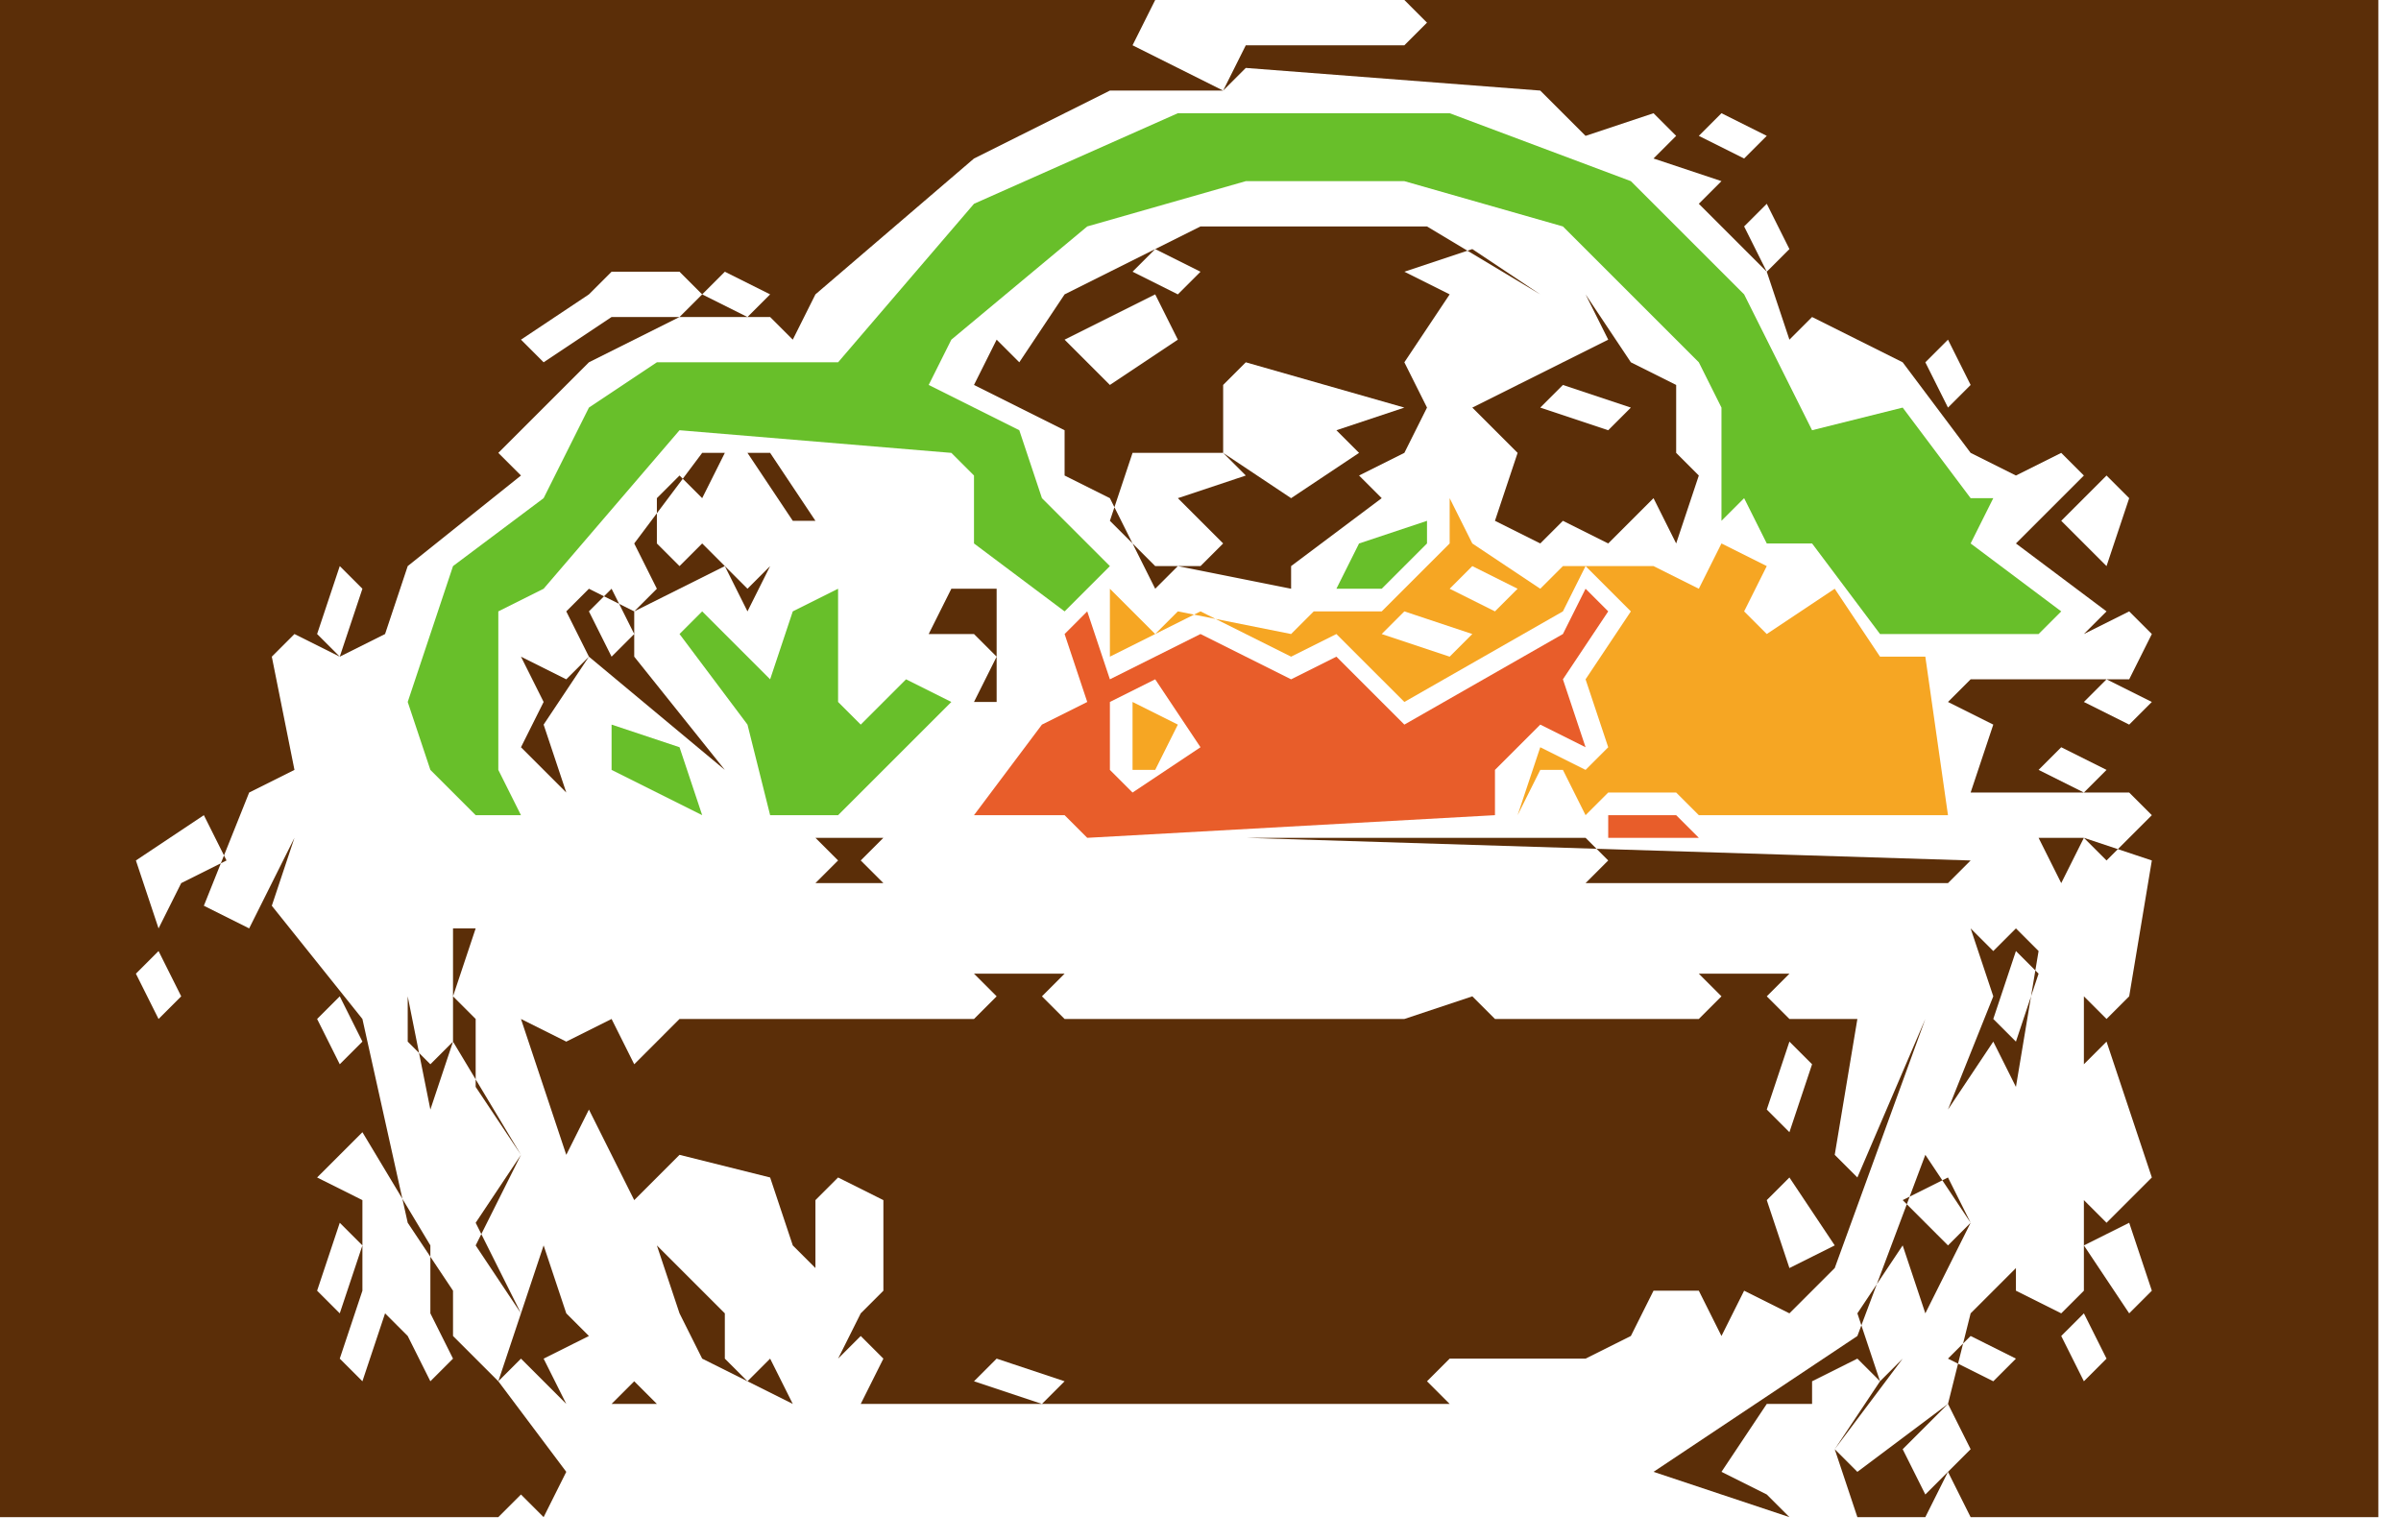
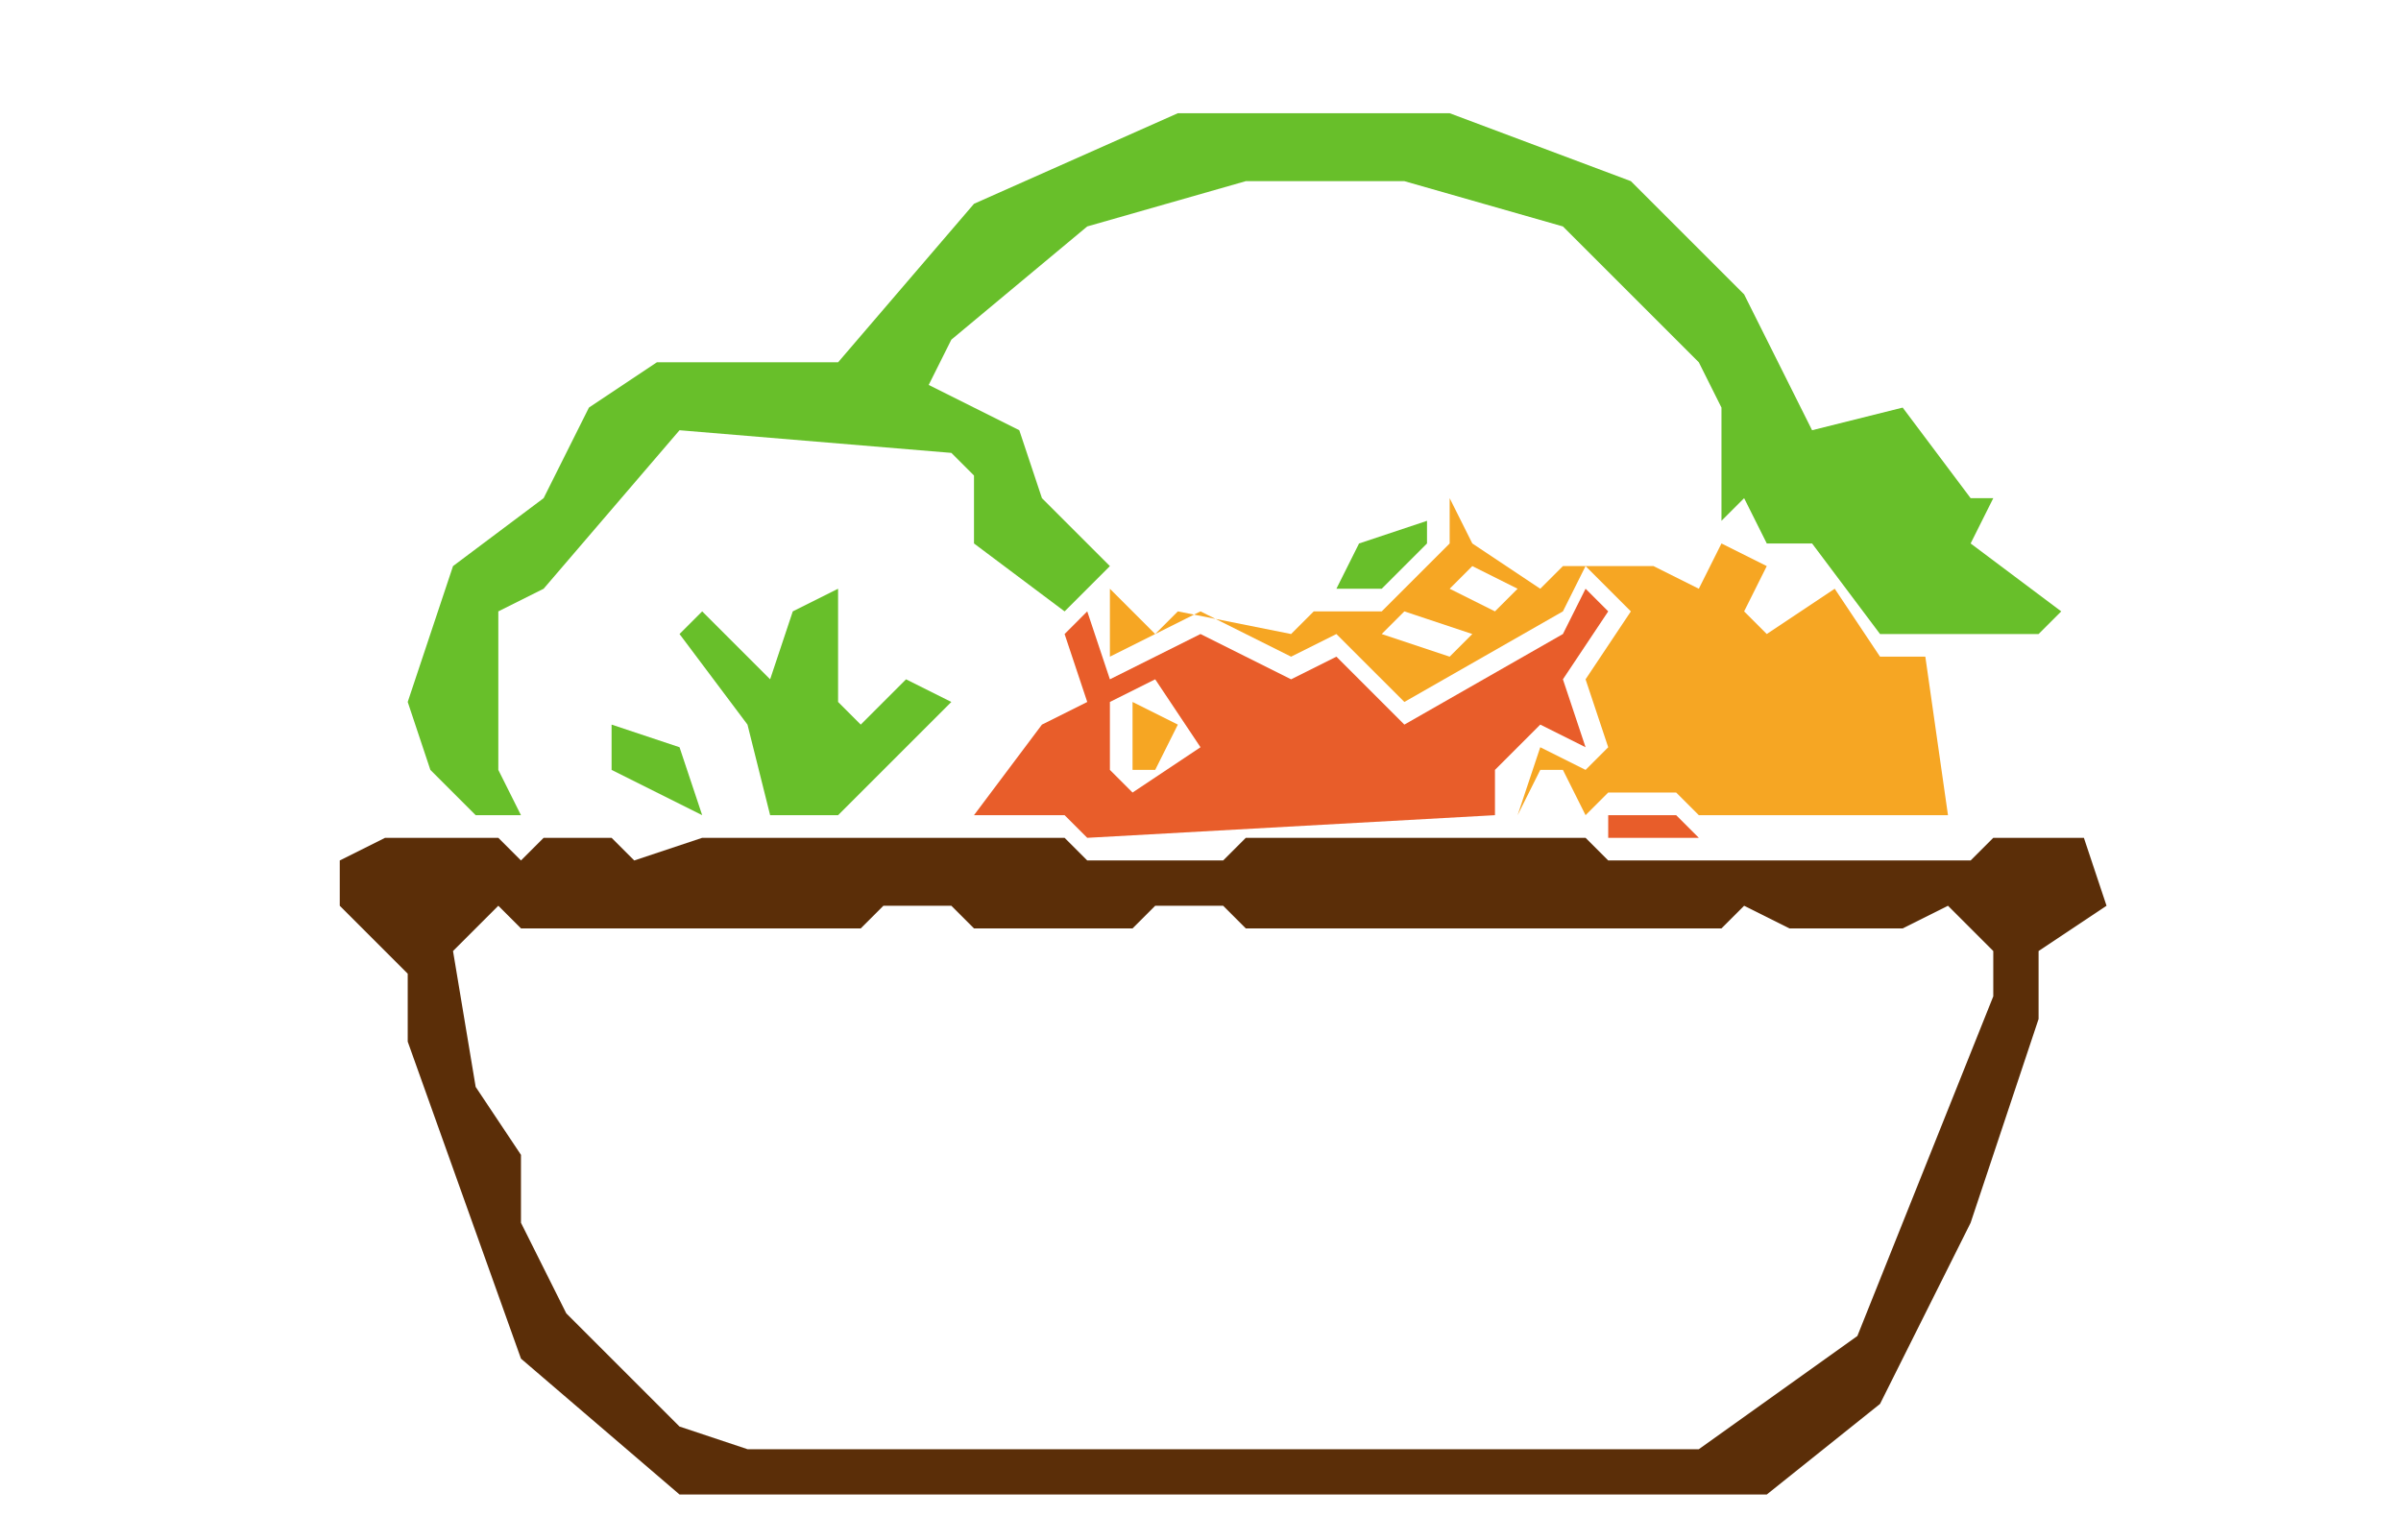
<svg xmlns="http://www.w3.org/2000/svg" viewBox="0 0 106 68" role="img" aria-label="Rascunho vetorial: icones-oficiais · produtos">
-   <path fill="#5B2E08" fill-rule="evenodd" d="M86,62 87,64 85,66 84,64Z M63,61 64,60 70,60 71,61 70,62 64,62Z M43,61 44,60 47,61 46,62Z M86,60 87,59 89,60 88,61Z M91,59 92,58 93,60 92,61Z M18,59 19,58 20,60 19,61Z M16,57 17,58 16,61 15,60Z M92,55 94,54 95,57 94,58Z M15,54 16,55 15,58 14,57Z M84,53 86,52 87,54 86,55Z M78,53 79,52 81,55 79,56Z M37,52 39,53 39,57 38,58 36,56 36,53Z M16,50 19,55 19,58 18,59 16,57 16,53 14,52Z M79,46 80,47 79,50 78,49Z M14,45 15,44 16,46 15,47Z M89,42 90,43 89,46 88,45Z M6,43 7,42 8,44 7,45Z M89,41 88,42 87,41 88,44 86,49 88,46 89,48 90,42Z M23,39 58,39 39,39 38,38 39,37 47,37 31,37 36,37 37,38 36,39Z M9,36 10,38 8,39 7,41 6,38Z M90,34 91,33 93,34 92,35Z M92,31 93,30 95,31 94,32Z M26,27 27,26 28,28 27,29Z M42,26 41,28 43,28 44,29 43,31 44,31 44,26Z M15,25 16,26 15,29 14,28Z M93,21 94,22 93,25 91,23Z M49,23 50,20 54,20 55,21 52,22 54,24 53,25 51,25Z M34,20 31,20 28,24 29,26 28,27 26,26 25,27 26,29 25,30 23,29 24,31 23,33 25,35 24,32 26,29 32,34 28,29 28,27 32,25 33,27 34,25 33,26 31,24 30,25 29,24 29,22 30,21 31,22 32,20 33,20 35,23 37,23 36,23Z M68,18 69,17 72,18 71,19Z M54,20 54,17 55,16 62,18 59,19 60,20 57,22Z M85,16 86,15 87,17 86,18Z M51,13 52,15 49,17 47,15Z M26,13 27,14 24,16 23,15Z M31,13 32,12 34,13 33,14Z M26,13 27,12 30,12 31,13 30,14 27,14Z M62,12 65,11 68,13 70,13 71,15 65,18 63,18 62,16 64,13Z M50,12 51,11 53,12 52,13Z M77,10 78,9 79,11 78,12Z M43,17 47,19 47,21 49,22 51,26 52,25 57,26 57,25 61,22 60,21 62,20 63,18 65,18 67,20 66,23 68,24 69,23 71,24 73,22 74,24 75,21 74,20 74,17 72,16 70,13 68,13 63,10 53,10 47,13 45,16 44,15Z M75,6 76,5 78,6 77,7Z M0,0 0,67 22,67 23,66 24,67 25,65 22,61 23,60 25,62 24,60 26,59 28,61 27,62 29,62 28,61 30,58 31,60 35,62 70,62 71,61 70,60 72,59 73,57 75,57 76,59 77,57 79,58 81,56 85,45 82,52 81,51 82,45 79,45 78,44 79,43 86,43 71,43 75,43 76,44 75,45 66,45 65,44 62,45 47,45 46,44 47,43 58,43 31,43 43,43 44,44 43,45 30,45 28,47 27,45 25,46 23,45 25,51 26,49 28,53 30,51 34,52 35,55 38,58 37,60 38,59 39,60 38,62 35,62 34,60 33,61 32,60 32,58 29,55 30,58 28,61 25,58 24,55 23,58 21,55 23,51 21,48 21,45 20,44 21,41 20,41 20,46 19,47 18,46 18,44 19,49 20,46 23,51 21,54 23,58 22,61 20,59 20,57 18,54 16,45 12,40 13,37 11,41 9,40 11,35 13,34 12,29 13,28 15,29 17,28 18,25 23,21 22,20 26,16 30,14 34,14 35,15 36,13 43,7 49,4 54,4 55,3 68,4 70,6 73,5 74,6 73,7 76,8 75,9 78,12 79,15 80,14 82,15 81,18 82,15 84,16 87,20 89,21 91,20 92,21 89,24 93,27 92,28 94,27 95,28 94,30 87,30 86,31 88,32 87,35 94,35 95,36 93,38 92,37 88,37 87,38 55,37 70,37 71,38 70,39 63,39 86,39 88,37 90,37 91,39 92,37 95,38 94,44 93,45 92,44 92,47 91,48 91,50 91,48 93,46 95,52 93,54 92,53 92,57 91,58 89,57 89,53 89,56 87,58 86,62 82,65 81,64 84,60 83,61 82,58 84,55 85,58 87,54 85,51 82,59 73,65 79,67 78,66 79,65 78,66 76,65 78,62 80,62 80,61 82,60 83,61 81,64 82,67 85,67 86,65 87,67 105,67 105,0 55,0 62,0 63,1 62,2 55,2 54,4 50,2 51,0Z" />
+   <path fill="#5B2E08" fill-rule="evenodd" d="M20,42 22,40 23,41 38,41 39,40 42,40 43,41 50,41 51,40 54,40 55,41 76,41 77,40 79,41 84,41 86,40 88,42 88,44 82,59 75,64 33,64 30,63 25,58 23,54 23,51 21,48Z M15,38 15,40 18,43 18,46 23,60 30,66 78,66 83,62 87,54 90,45 90,42 93,40 92,37 88,37 87,38 71,38 70,37 55,37 54,38 48,38 47,37 31,37 28,38 27,37 24,37 23,38 22,37 17,37Z" />
  <path fill="#68BF2A" fill-rule="evenodd" d="M27,32 27,34 31,36 30,33Z M37,26 35,27 34,30 31,27 30,28 33,32 34,36 37,36 42,31 40,30 38,32 37,31Z M63,21 63,23 60,24 59,26 61,26 63,24Z M18,31 19,34 21,36 23,36 22,34 22,27 24,26 30,19 42,20 43,21 43,24 47,27 49,25 46,22 45,19 41,17 42,15 48,10 55,8 62,8 69,10 75,16 76,18 76,23 77,22 78,24 80,24 83,28 90,28 91,27 87,24 88,22 87,22 84,18 80,19 77,13 72,8 64,5 52,5 43,9 37,16 29,16 26,18 24,22 20,25Z" />
  <path fill="#F6A623" fill-rule="evenodd" d="M50,31 50,34 51,34 52,32Z M61,28 62,27 65,28 64,29Z M64,26 65,25 67,26 66,27Z M49,26 49,29 53,27 57,29 59,28 62,31 69,27 70,25 72,27 70,30 71,33 70,34 68,33 67,36 68,34 69,34 70,36 71,35 74,35 75,36 86,36 85,29 83,29 81,26 78,28 77,27 78,25 76,24 75,26 73,25 69,25 68,26 65,24 64,22 64,24 61,27 58,27 57,28 52,27 51,28Z" />
  <path fill="#E85D2A" fill-rule="evenodd" d="M71,36 71,37 87,37 75,37 74,36Z M49,31 51,30 53,33 50,35 49,34Z M71,27 70,26 69,28 62,32 59,29 57,30 53,28 49,30 48,27 47,28 48,31 46,32 43,36 47,36 48,37 66,36 66,34 68,32 70,33 69,30Z" />
</svg>
